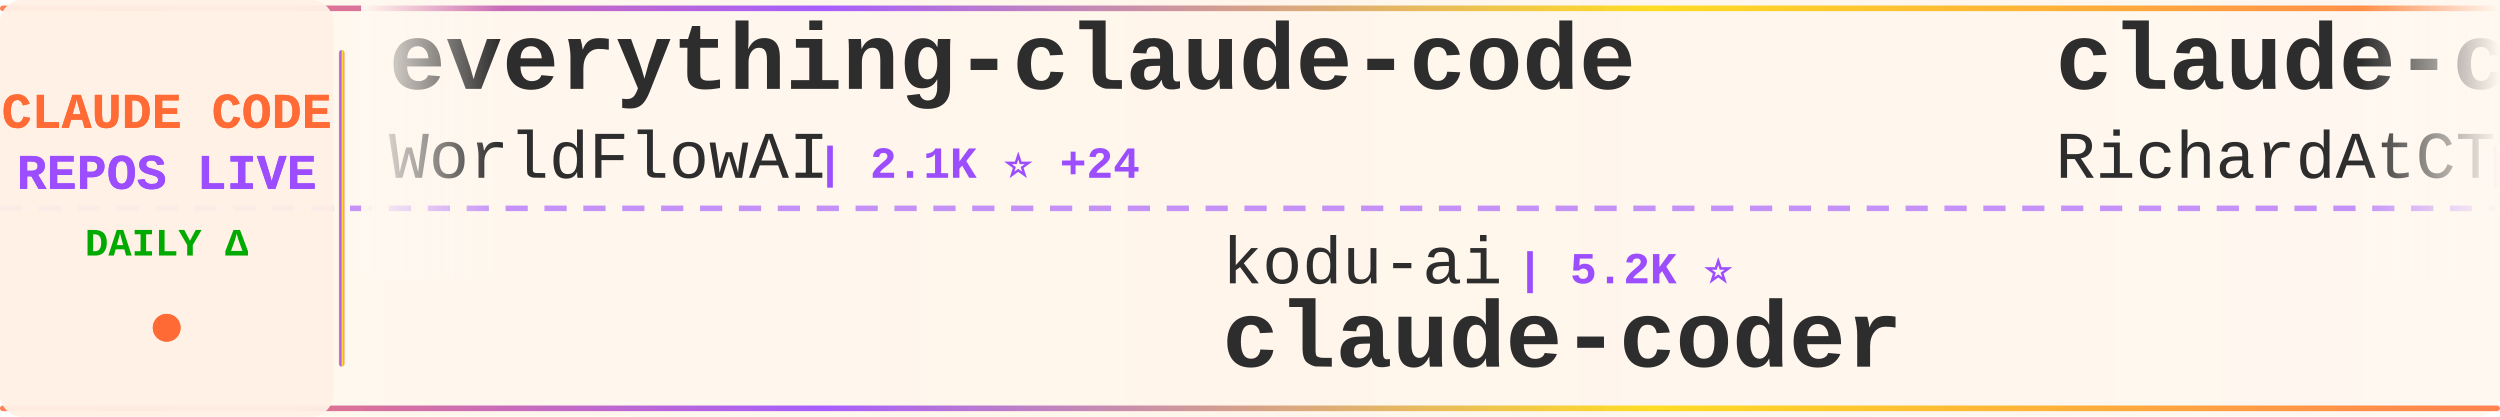
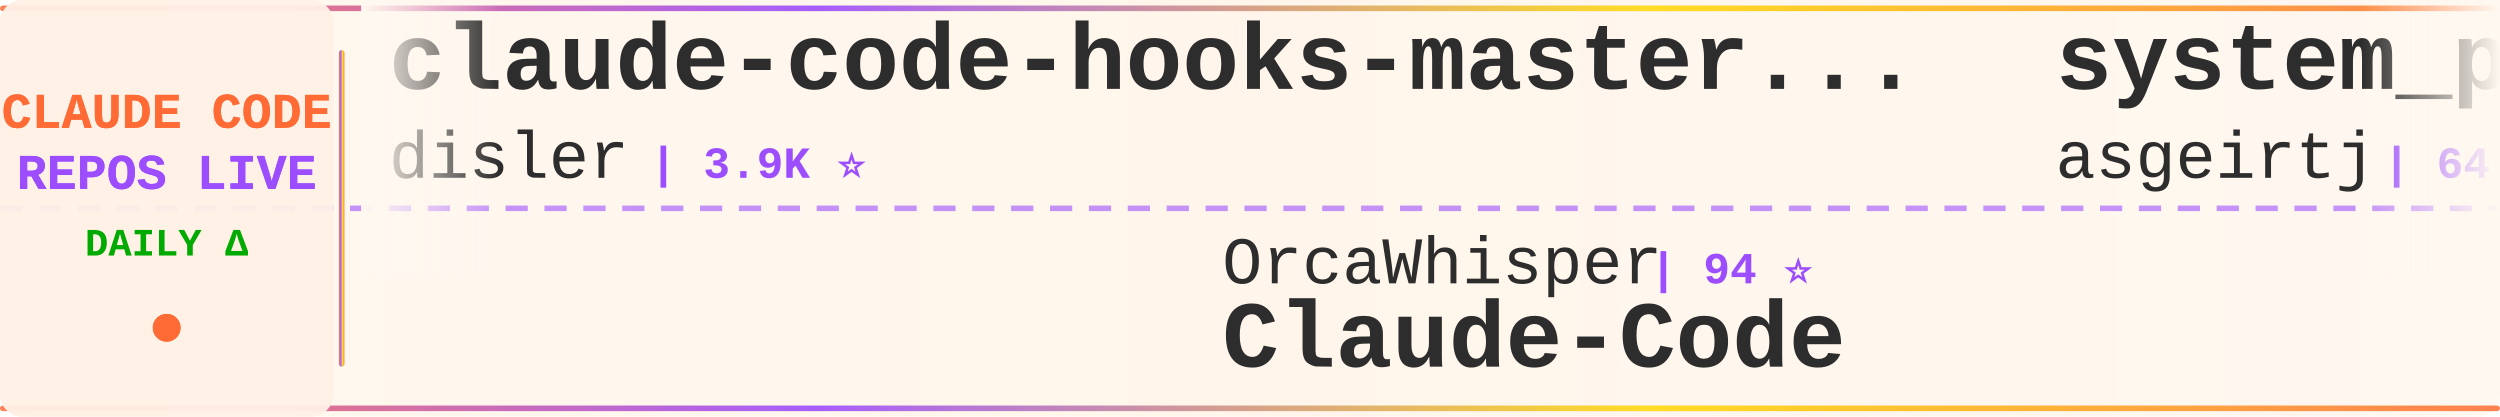
<svg xmlns="http://www.w3.org/2000/svg" width="900" height="150">
  <defs>
    <linearGradient id="tickerBg" x1="0%" y1="0%" x2="100%" y2="0%">
      <stop offset="0%" style="stop-color:#fff8f0;stop-opacity:0.98" />
      <stop offset="50%" style="stop-color:#fff5eb;stop-opacity:1" />
      <stop offset="100%" style="stop-color:#fff8f0;stop-opacity:0.98" />
    </linearGradient>
    <linearGradient id="borderGrad" x1="0%" y1="0%" x2="100%" y2="0%">
      <stop offset="0%" style="stop-color:#FF6B35;stop-opacity:0.85">
        <animate attributeName="stop-opacity" values="0.85;1;0.85" dur="2s" repeatCount="indefinite" />
      </stop>
      <stop offset="33%" style="stop-color:#9C4EFF;stop-opacity:0.9">
        <animate attributeName="stop-opacity" values="0.9;1;0.9" dur="2.2s" repeatCount="indefinite" />
      </stop>
      <stop offset="66%" style="stop-color:#FFD700;stop-opacity:0.85">
        <animate attributeName="stop-opacity" values="0.85;1;0.85" dur="1.8s" repeatCount="indefinite" />
      </stop>
      <stop offset="100%" style="stop-color:#FF6B35;stop-opacity:0.85">
        <animate attributeName="stop-opacity" values="0.85;1;0.85" dur="2s" repeatCount="indefinite" />
      </stop>
    </linearGradient>
    <filter id="textGlow">
      <feGaussianBlur stdDeviation="0.15" result="coloredBlur" />
      <feMerge>
        <feMergeNode in="coloredBlur" />
        <feMergeNode in="SourceGraphic" />
      </feMerge>
    </filter>
    <filter id="metricGlow">
      <feGaussianBlur stdDeviation="0.2" result="coloredBlur" />
      <feMerge>
        <feMergeNode in="coloredBlur" />
        <feMergeNode in="SourceGraphic" />
      </feMerge>
    </filter>
    <linearGradient id="leftFade" x1="0%" y1="0%" x2="100%" y2="0%">
      <stop offset="0%" style="stop-color:#fff8f0;stop-opacity:1" />
      <stop offset="100%" style="stop-color:#fff8f0;stop-opacity:0" />
    </linearGradient>
    <linearGradient id="rightFade" x1="0%" y1="0%" x2="100%" y2="0%">
      <stop offset="0%" style="stop-color:#fff8f0;stop-opacity:0" />
      <stop offset="100%" style="stop-color:#fff8f0;stop-opacity:1" />
    </linearGradient>
  </defs>
  <rect width="900" height="150" fill="url(#tickerBg)" rx="8" />
  <rect x="0" y="2" width="900" height="2" fill="url(#borderGrad)" rx="1" />
  <rect x="0" y="146" width="900" height="2" fill="url(#borderGrad)" rx="1" />
  <line x1="0" y1="75" x2="900" y2="75" stroke="#9C4EFF" stroke-width="2" stroke-dasharray="8 6" opacity="0.6" />
  <rect x="0" y="0" width="120" height="150" fill="#fff0e6" opacity="0.95" rx="8" />
  <text x="60" y="46" font-family="'Courier New', monospace" font-size="18" font-weight="bold" fill="#FF6B35" text-anchor="middle" filter="url(#textGlow)">
    CLAUDE CODE
  </text>
  <text x="60" y="68" font-family="'Courier New', monospace" font-size="18" font-weight="bold" fill="#9C4EFF" text-anchor="middle" filter="url(#textGlow)">
    REPOS LIVE
  </text>
  <text x="60" y="92" font-family="'Courier New', monospace" font-size="14" font-weight="bold" fill="#00aa00" text-anchor="middle">
    DAILY Δ
  </text>
  <circle cx="60" cy="118" r="5" fill="#FF6B35" filter="url(#metricGlow)">
    <animate attributeName="r" values="4;6;4" dur="1.5s" repeatCount="indefinite" />
    <animate attributeName="opacity" values="0.6;1;0.6" dur="1.5s" repeatCount="indefinite" />
  </circle>
  <rect x="122" y="18" width="2" height="114" fill="url(#borderGrad)" rx="1" />
  <clipPath id="tickerClip">
    <rect x="130" y="0" width="770" height="150" />
  </clipPath>
  <g clip-path="url(#tickerClip)">
    <g id="tickerItems">
      <animateTransform attributeName="transform" attributeType="XML" type="translate" from="0 0" to="-3000 0" dur="54s" repeatCount="indefinite" />
      <g transform="translate(0, 0)">
-         <text x="140" y="32" font-family="'Courier New', monospace" font-size="34" font-weight="bold" fill="#2d2d2d">everything-claude-code</text>
-         <text x="140" y="64" font-family="'Courier New', monospace" font-size="24" font-weight="normal" fill="#2d2d2d" opacity="1.0">WorldFlowAI</text>
-         <text x="294" y="64" font-family="'Courier New', monospace" font-size="16" font-weight="bold" fill="#9C4EFF"> | 2.1K ⭐ +24</text>
+         <text x="140" y="32" font-family="'Courier New', monospace" font-size="34" font-weight="bold" fill="#2d2d2d">claude-code-hooks-master...</text>
+         <text x="140" y="64" font-family="'Courier New', monospace" font-size="24" font-weight="normal" fill="#2d2d2d" opacity="1.0">disler</text>
+         <text x="234" y="64" font-family="'Courier New', monospace" font-size="16" font-weight="bold" fill="#9C4EFF"> | 3.9K ⭐</text>
      </g>
      <g transform="translate(300, 0)">
-         <text x="140" y="102" font-family="'Courier New', monospace" font-size="24" font-weight="normal" fill="#2d2d2d" opacity="1.0">kodu-ai</text>
-         <text x="246" y="102" font-family="'Courier New', monospace" font-size="16" font-weight="bold" fill="#9C4EFF"> | 5.2K ⭐</text>
-         <text x="140" y="132" font-family="'Courier New', monospace" font-size="34" font-weight="bold" fill="#2d2d2d">claude-coder</text>
+         <text x="140" y="102" font-family="'Courier New', monospace" font-size="24" font-weight="normal" fill="#2d2d2d" opacity="1.0">OrcaWhisper</text>
+         <text x="294" y="102" font-family="'Courier New', monospace" font-size="16" font-weight="bold" fill="#9C4EFF"> | 94 ⭐</text>
+         <text x="140" y="132" font-family="'Courier New', monospace" font-size="34" font-weight="bold" fill="#2d2d2d">Claude-Code</text>
      </g>
      <g transform="translate(600, 0)">
-         <text x="140" y="32" font-family="'Courier New', monospace" font-size="34" font-weight="bold" fill="#2d2d2d">claude-code-telegram</text>
-         <text x="140" y="64" font-family="'Courier New', monospace" font-size="24" font-weight="normal" fill="#2d2d2d" opacity="1.0">RichardAtCT</text>
-         <text x="294" y="64" font-family="'Courier New', monospace" font-size="16" font-weight="bold" fill="#9C4EFF"> | 2.8K ⭐</text>
+         <text x="140" y="32" font-family="'Courier New', monospace" font-size="34" font-weight="bold" fill="#2d2d2d">system_prompts_leaks</text>
+         <text x="140" y="64" font-family="'Courier New', monospace" font-size="24" font-weight="normal" fill="#2d2d2d" opacity="1.0">asgeirtj</text>
+         <text x="258" y="64" font-family="'Courier New', monospace" font-size="16" font-weight="bold" fill="#9C4EFF"> | 64.2K ⭐ +12</text>
      </g>
      <g transform="translate(900, 0)">
-         <text x="140" y="102" font-family="'Courier New', monospace" font-size="24" font-weight="normal" fill="#2d2d2d" opacity="1.0">edmund-io</text>
-         <text x="270" y="102" font-family="'Courier New', monospace" font-size="16" font-weight="bold" fill="#9C4EFF"> | 1.5K ⭐</text>
-         <text x="140" y="132" font-family="'Courier New', monospace" font-size="34" font-weight="bold" fill="#2d2d2d">edmunds-claude-code</text>
+         <text x="140" y="102" font-family="'Courier New', monospace" font-size="24" font-weight="normal" fill="#2d2d2d" opacity="1.0">VILA-Lab</text>
+         <text x="258" y="102" font-family="'Courier New', monospace" font-size="16" font-weight="bold" fill="#9C4EFF"> | 2.1K ⭐</text>
+         <text x="140" y="132" font-family="'Courier New', monospace" font-size="34" font-weight="bold" fill="#2d2d2d">Dive-into-Claude-Code</text>
      </g>
      <g transform="translate(1200, 0)">
-         <text x="140" y="32" font-family="'Courier New', monospace" font-size="34" font-weight="bold" fill="#2d2d2d">claude-code-engineering</text>
-         <text x="140" y="64" font-family="'Courier New', monospace" font-size="24" font-weight="normal" fill="#2d2d2d" opacity="1.0">huangjia2019</text>
-         <text x="306" y="64" font-family="'Courier New', monospace" font-size="16" font-weight="bold" fill="#9C4EFF"> | 1.1K ⭐</text>
+         <text x="140" y="32" font-family="'Courier New', monospace" font-size="34" font-weight="bold" fill="#2d2d2d">ClaudeCode</text>
+         <text x="140" y="64" font-family="'Courier New', monospace" font-size="24" font-weight="normal" fill="#2d2d2d" opacity="1.0">guanshan</text>
+         <text x="258" y="64" font-family="'Courier New', monospace" font-size="16" font-weight="bold" fill="#9C4EFF"> | 61 ⭐</text>
      </g>
      <g transform="translate(1500, 0)">
-         <text x="140" y="102" font-family="'Courier New', monospace" font-size="24" font-weight="normal" fill="#2d2d2d" opacity="1.0">rohitg00</text>
-         <text x="258" y="102" font-family="'Courier New', monospace" font-size="16" font-weight="bold" fill="#9C4EFF"> | 2.6K ⭐</text>
-         <text x="140" y="132" font-family="'Courier New', monospace" font-size="34" font-weight="bold" fill="#2d2d2d">awesome-claude-code-tool...</text>
+         <text x="140" y="102" font-family="'Courier New', monospace" font-size="24" font-weight="normal" fill="#2d2d2d" opacity="1.0">huangjia2019</text>
+         <text x="306" y="102" font-family="'Courier New', monospace" font-size="16" font-weight="bold" fill="#9C4EFF"> | 1.1K ⭐</text>
+         <text x="140" y="132" font-family="'Courier New', monospace" font-size="34" font-weight="bold" fill="#2d2d2d">claude-code-engineering</text>
      </g>
      <g transform="translate(1800, 0)">
-         <text x="140" y="32" font-family="'Courier New', monospace" font-size="34" font-weight="bold" fill="#2d2d2d">oh-my-claudecode</text>
-         <text x="140" y="64" font-family="'Courier New', monospace" font-size="24" font-weight="normal" fill="#2d2d2d" opacity="1.0">Yeachan-Heo</text>
-         <text x="294" y="64" font-family="'Courier New', monospace" font-size="16" font-weight="bold" fill="#9C4EFF"> | 39.0K ⭐ +5</text>
+         <text x="140" y="32" font-family="'Courier New', monospace" font-size="34" font-weight="bold" fill="#2d2d2d">edmunds-claude-code</text>
+         <text x="140" y="64" font-family="'Courier New', monospace" font-size="24" font-weight="normal" fill="#2d2d2d" opacity="1.0">edmund-io</text>
+         <text x="270" y="64" font-family="'Courier New', monospace" font-size="16" font-weight="bold" fill="#9C4EFF"> | 1.5K ⭐</text>
      </g>
      <g transform="translate(2100, 0)">
-         <text x="140" y="102" font-family="'Courier New', monospace" font-size="24" font-weight="normal" fill="#2d2d2d" opacity="1.0">disler</text>
-         <text x="234" y="102" font-family="'Courier New', monospace" font-size="16" font-weight="bold" fill="#9C4EFF"> | 1.7K ⭐ +1</text>
-         <text x="140" y="132" font-family="'Courier New', monospace" font-size="34" font-weight="bold" fill="#2d2d2d">pi-vs-claude-code</text>
+         <text x="140" y="102" font-family="'Courier New', monospace" font-size="24" font-weight="normal" fill="#2d2d2d" opacity="1.0">https-deeplearning-ai</text>
+         <text x="414" y="102" font-family="'Courier New', monospace" font-size="16" font-weight="bold" fill="#9C4EFF"> | 545 ⭐</text>
+         <text x="140" y="132" font-family="'Courier New', monospace" font-size="34" font-weight="bold" fill="#2d2d2d">sc-claude-code-files</text>
      </g>
      <g transform="translate(2400, 0)">
-         <text x="140" y="32" font-family="'Courier New', monospace" font-size="34" font-weight="bold" fill="#2d2d2d">my-claude-code-setup</text>
-         <text x="140" y="64" font-family="'Courier New', monospace" font-size="24" font-weight="normal" fill="#2d2d2d" opacity="1.0">centminmod</text>
-         <text x="282" y="64" font-family="'Courier New', monospace" font-size="16" font-weight="bold" fill="#9C4EFF"> | 2.6K ⭐</text>
+         <text x="140" y="32" font-family="'Courier New', monospace" font-size="34" font-weight="bold" fill="#2d2d2d">claude-code-guide</text>
+         <text x="140" y="64" font-family="'Courier New', monospace" font-size="24" font-weight="normal" fill="#2d2d2d" opacity="1.0">Cranot</text>
+         <text x="234" y="64" font-family="'Courier New', monospace" font-size="16" font-weight="bold" fill="#9C4EFF"> | 2.9K ⭐ +1</text>
      </g>
      <g transform="translate(2700, 0)">
-         <text x="140" y="102" font-family="'Courier New', monospace" font-size="24" font-weight="normal" fill="#2d2d2d" opacity="1.0">lorryjovens-hub</text>
-         <text x="342" y="102" font-family="'Courier New', monospace" font-size="16" font-weight="bold" fill="#9C4EFF"> | 1.7K ⭐</text>
-         <text x="140" y="132" font-family="'Courier New', monospace" font-size="34" font-weight="bold" fill="#2d2d2d">claude-code-rust</text>
+         <text x="140" y="102" font-family="'Courier New', monospace" font-size="24" font-weight="normal" fill="#2d2d2d" opacity="1.0">fuergaosi233</text>
+         <text x="306" y="102" font-family="'Courier New', monospace" font-size="16" font-weight="bold" fill="#9C4EFF"> | 2.8K ⭐</text>
+         <text x="140" y="132" font-family="'Courier New', monospace" font-size="34" font-weight="bold" fill="#2d2d2d">claude-code-proxy</text>
      </g>
      <g transform="translate(3000, 0)">
-         <text x="140" y="32" font-family="'Courier New', monospace" font-size="34" font-weight="bold" fill="#2d2d2d">everything-claude-code</text>
-         <text x="140" y="64" font-family="'Courier New', monospace" font-size="24" font-weight="normal" fill="#2d2d2d" opacity="1.0">WorldFlowAI</text>
-         <text x="294" y="64" font-family="'Courier New', monospace" font-size="16" font-weight="bold" fill="#9C4EFF"> | 2.1K ⭐ +24</text>
+         <text x="140" y="32" font-family="'Courier New', monospace" font-size="34" font-weight="bold" fill="#2d2d2d">claude-code-hooks-master...</text>
+         <text x="140" y="64" font-family="'Courier New', monospace" font-size="24" font-weight="normal" fill="#2d2d2d" opacity="1.0">disler</text>
+         <text x="234" y="64" font-family="'Courier New', monospace" font-size="16" font-weight="bold" fill="#9C4EFF"> | 3.9K ⭐</text>
      </g>
      <g transform="translate(3300, 0)">
-         <text x="140" y="102" font-family="'Courier New', monospace" font-size="24" font-weight="normal" fill="#2d2d2d" opacity="1.0">kodu-ai</text>
-         <text x="246" y="102" font-family="'Courier New', monospace" font-size="16" font-weight="bold" fill="#9C4EFF"> | 5.2K ⭐</text>
-         <text x="140" y="132" font-family="'Courier New', monospace" font-size="34" font-weight="bold" fill="#2d2d2d">claude-coder</text>
+         <text x="140" y="102" font-family="'Courier New', monospace" font-size="24" font-weight="normal" fill="#2d2d2d" opacity="1.0">OrcaWhisper</text>
+         <text x="294" y="102" font-family="'Courier New', monospace" font-size="16" font-weight="bold" fill="#9C4EFF"> | 94 ⭐</text>
+         <text x="140" y="132" font-family="'Courier New', monospace" font-size="34" font-weight="bold" fill="#2d2d2d">Claude-Code</text>
      </g>
      <g transform="translate(3600, 0)">
-         <text x="140" y="32" font-family="'Courier New', monospace" font-size="34" font-weight="bold" fill="#2d2d2d">claude-code-telegram</text>
-         <text x="140" y="64" font-family="'Courier New', monospace" font-size="24" font-weight="normal" fill="#2d2d2d" opacity="1.0">RichardAtCT</text>
-         <text x="294" y="64" font-family="'Courier New', monospace" font-size="16" font-weight="bold" fill="#9C4EFF"> | 2.8K ⭐</text>
+         <text x="140" y="32" font-family="'Courier New', monospace" font-size="34" font-weight="bold" fill="#2d2d2d">system_prompts_leaks</text>
+         <text x="140" y="64" font-family="'Courier New', monospace" font-size="24" font-weight="normal" fill="#2d2d2d" opacity="1.0">asgeirtj</text>
+         <text x="258" y="64" font-family="'Courier New', monospace" font-size="16" font-weight="bold" fill="#9C4EFF"> | 64.2K ⭐ +12</text>
      </g>
      <g transform="translate(3900, 0)">
-         <text x="140" y="102" font-family="'Courier New', monospace" font-size="24" font-weight="normal" fill="#2d2d2d" opacity="1.0">edmund-io</text>
-         <text x="270" y="102" font-family="'Courier New', monospace" font-size="16" font-weight="bold" fill="#9C4EFF"> | 1.5K ⭐</text>
-         <text x="140" y="132" font-family="'Courier New', monospace" font-size="34" font-weight="bold" fill="#2d2d2d">edmunds-claude-code</text>
+         <text x="140" y="102" font-family="'Courier New', monospace" font-size="24" font-weight="normal" fill="#2d2d2d" opacity="1.0">VILA-Lab</text>
+         <text x="258" y="102" font-family="'Courier New', monospace" font-size="16" font-weight="bold" fill="#9C4EFF"> | 2.1K ⭐</text>
+         <text x="140" y="132" font-family="'Courier New', monospace" font-size="34" font-weight="bold" fill="#2d2d2d">Dive-into-Claude-Code</text>
      </g>
    </g>
  </g>
  <rect x="130" y="0" width="50" height="100" fill="url(#leftFade)" />
  <rect x="850" y="0" width="50" height="100" fill="url(#rightFade)" />
</svg>
